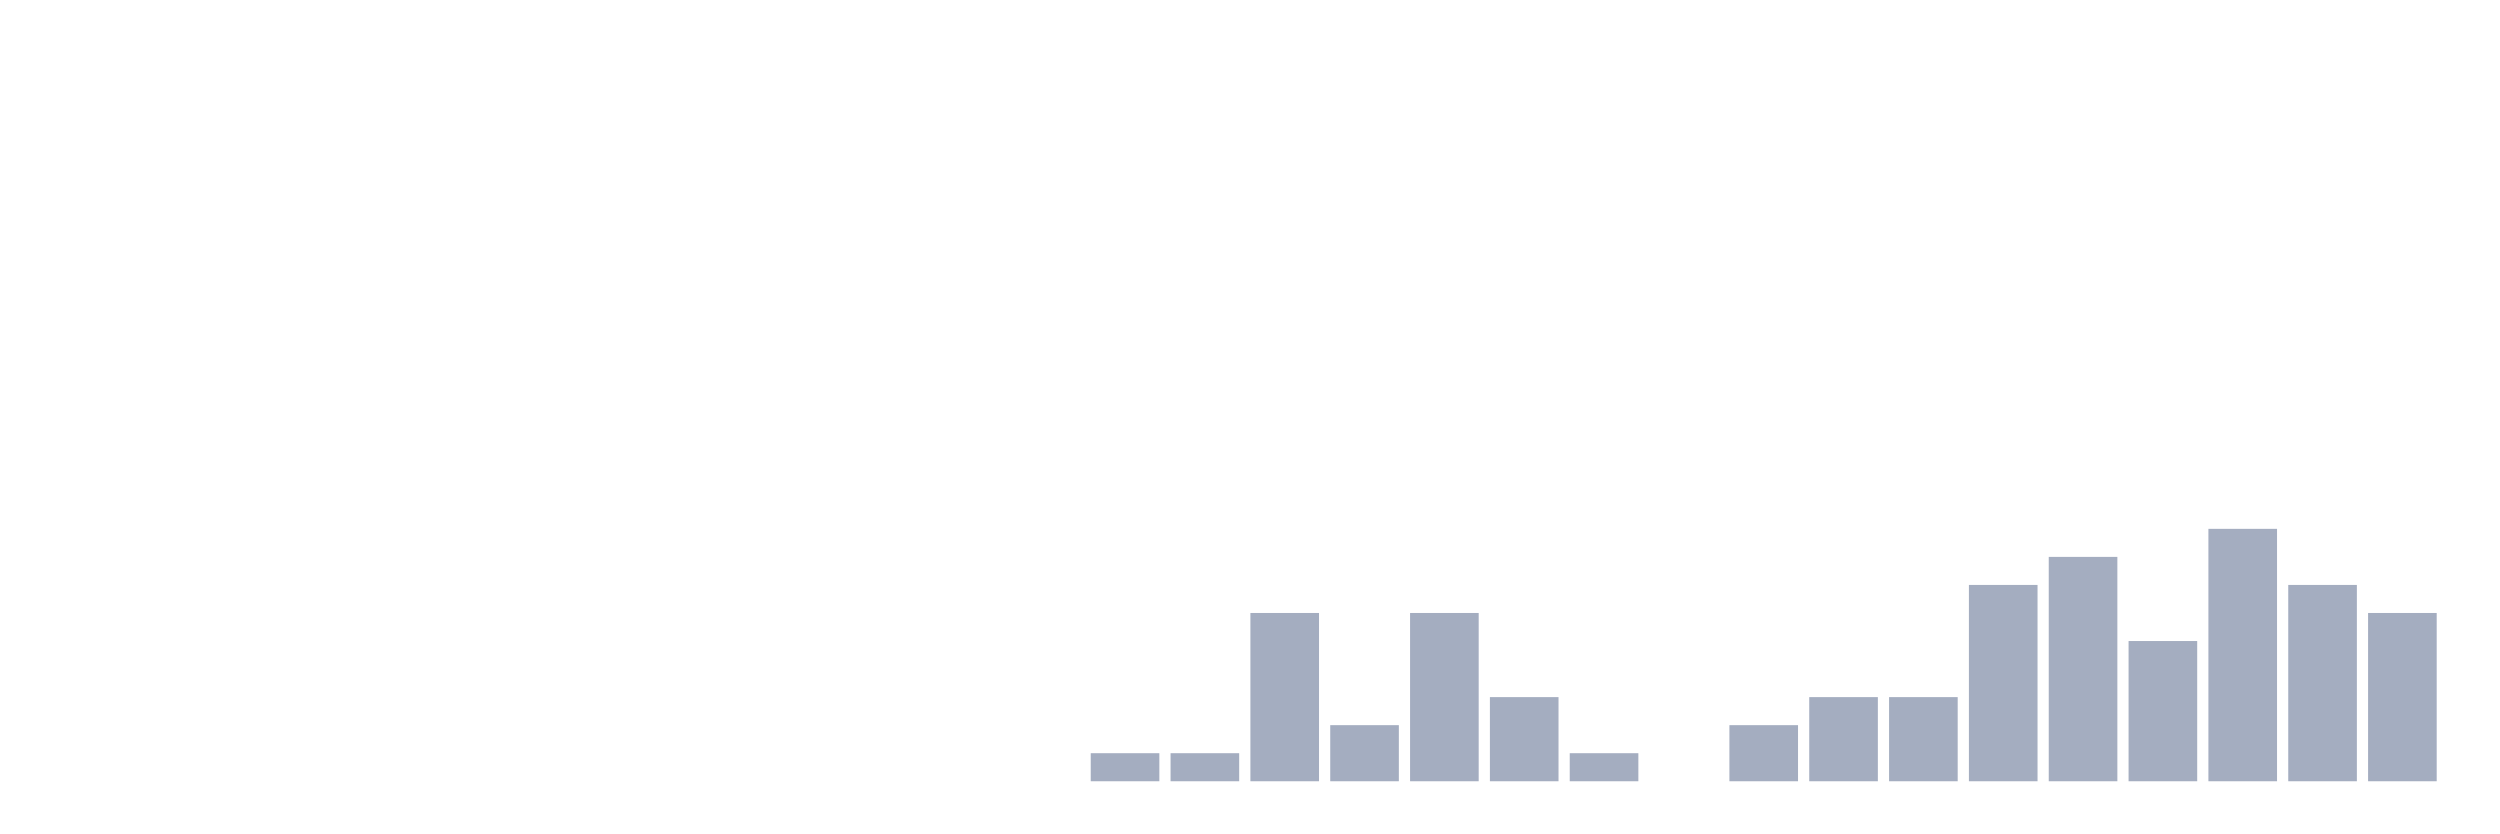
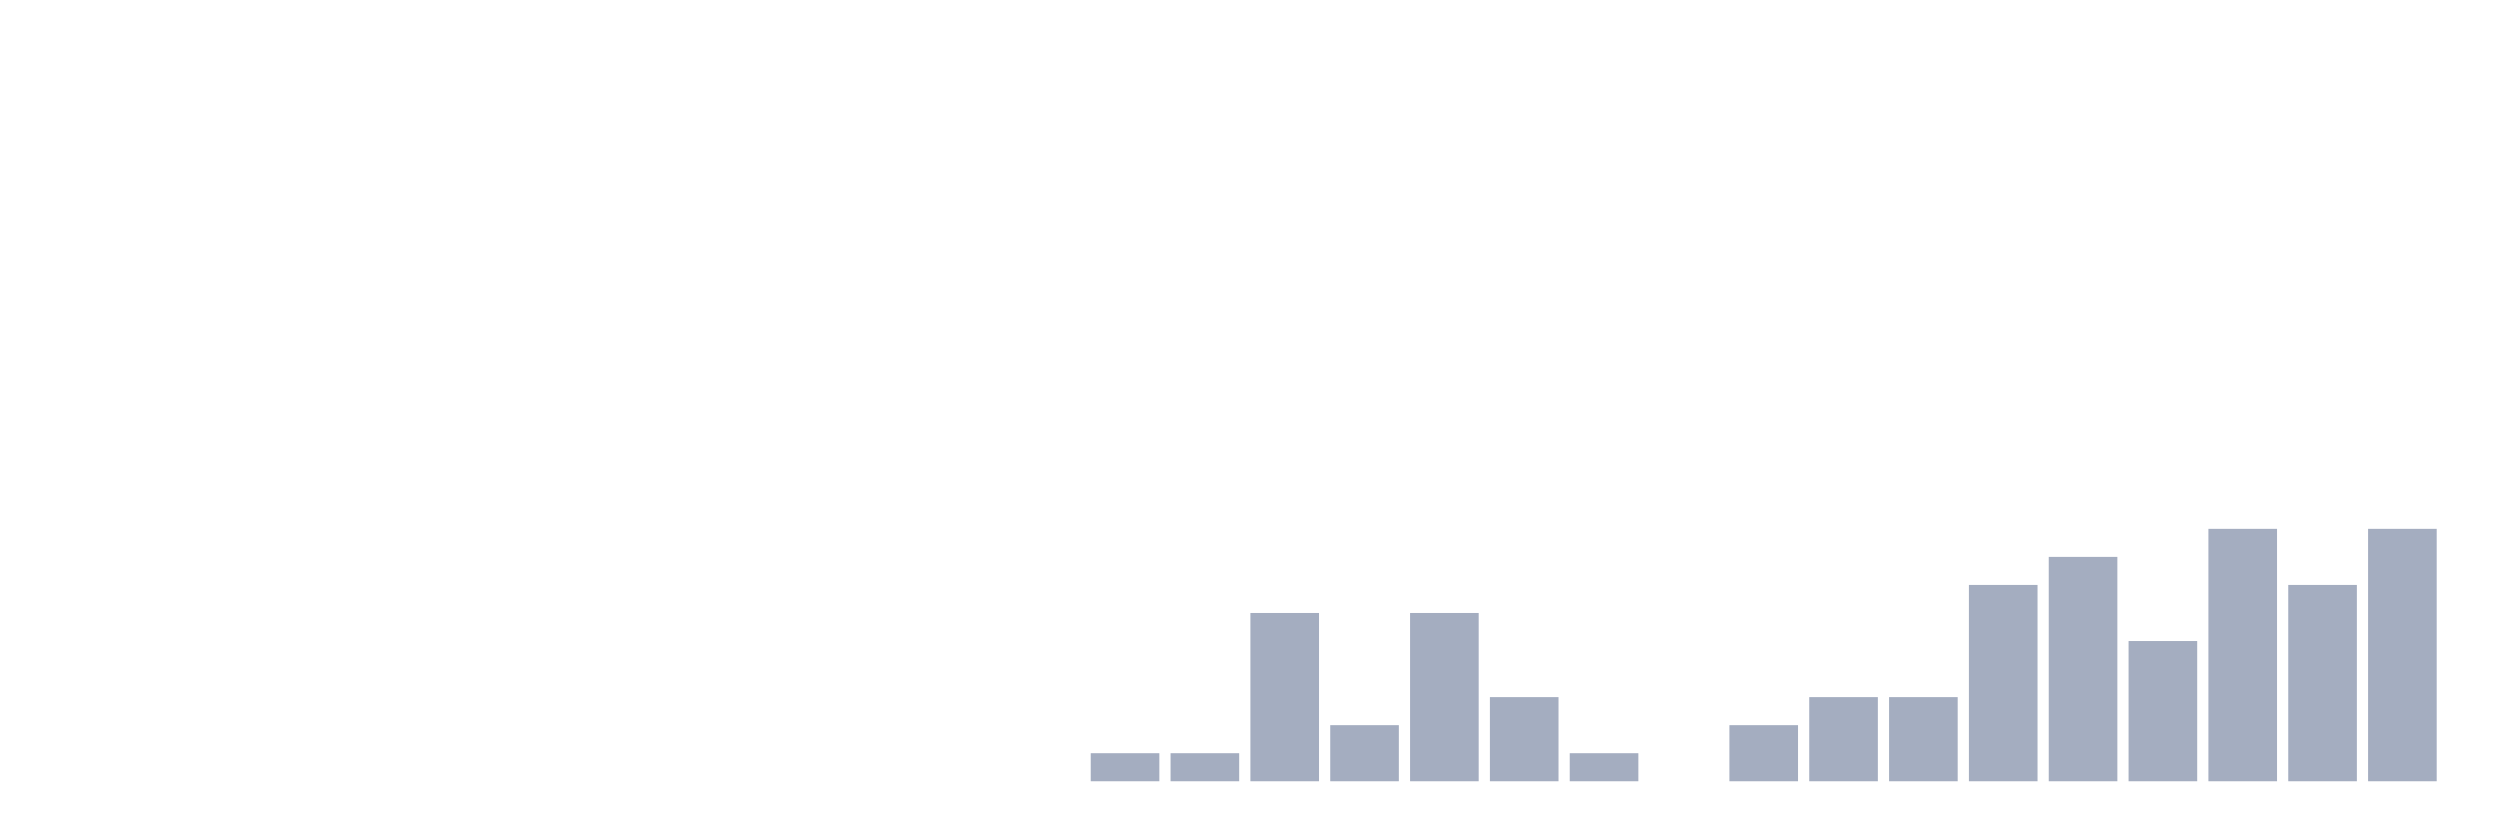
<svg xmlns="http://www.w3.org/2000/svg" viewBox="0 0 480 160">
  <g transform="translate(10,10)">
    <rect class="bar" x="0.153" width="13.175" y="140" height="0" fill="rgb(164,173,192)" />
    <rect class="bar" x="15.482" width="13.175" y="140" height="0" fill="rgb(164,173,192)" />
    <rect class="bar" x="30.81" width="13.175" y="140" height="0" fill="rgb(164,173,192)" />
    <rect class="bar" x="46.138" width="13.175" y="140" height="0" fill="rgb(164,173,192)" />
    <rect class="bar" x="61.466" width="13.175" y="140" height="0" fill="rgb(164,173,192)" />
    <rect class="bar" x="76.794" width="13.175" y="140" height="0" fill="rgb(164,173,192)" />
    <rect class="bar" x="92.123" width="13.175" y="140" height="0" fill="rgb(164,173,192)" />
    <rect class="bar" x="107.451" width="13.175" y="140" height="0" fill="rgb(164,173,192)" />
    <rect class="bar" x="122.779" width="13.175" y="140" height="0" fill="rgb(164,173,192)" />
    <rect class="bar" x="138.107" width="13.175" y="140" height="0" fill="rgb(164,173,192)" />
    <rect class="bar" x="153.436" width="13.175" y="140" height="0" fill="rgb(164,173,192)" />
    <rect class="bar" x="168.764" width="13.175" y="140" height="0" fill="rgb(164,173,192)" />
    <rect class="bar" x="184.092" width="13.175" y="140" height="0" fill="rgb(164,173,192)" />
    <rect class="bar" x="199.42" width="13.175" y="134.615" height="5.385" fill="rgb(164,173,192)" />
    <rect class="bar" x="214.748" width="13.175" y="134.615" height="5.385" fill="rgb(164,173,192)" />
    <rect class="bar" x="230.077" width="13.175" y="107.692" height="32.308" fill="rgb(164,173,192)" />
    <rect class="bar" x="245.405" width="13.175" y="129.231" height="10.769" fill="rgb(164,173,192)" />
    <rect class="bar" x="260.733" width="13.175" y="107.692" height="32.308" fill="rgb(164,173,192)" />
    <rect class="bar" x="276.061" width="13.175" y="123.846" height="16.154" fill="rgb(164,173,192)" />
    <rect class="bar" x="291.39" width="13.175" y="134.615" height="5.385" fill="rgb(164,173,192)" />
    <rect class="bar" x="306.718" width="13.175" y="140" height="0" fill="rgb(164,173,192)" />
    <rect class="bar" x="322.046" width="13.175" y="129.231" height="10.769" fill="rgb(164,173,192)" />
    <rect class="bar" x="337.374" width="13.175" y="123.846" height="16.154" fill="rgb(164,173,192)" />
    <rect class="bar" x="352.702" width="13.175" y="123.846" height="16.154" fill="rgb(164,173,192)" />
    <rect class="bar" x="368.031" width="13.175" y="102.308" height="37.692" fill="rgb(164,173,192)" />
    <rect class="bar" x="383.359" width="13.175" y="96.923" height="43.077" fill="rgb(164,173,192)" />
    <rect class="bar" x="398.687" width="13.175" y="113.077" height="26.923" fill="rgb(164,173,192)" />
    <rect class="bar" x="414.015" width="13.175" y="91.538" height="48.462" fill="rgb(164,173,192)" />
    <rect class="bar" x="429.344" width="13.175" y="102.308" height="37.692" fill="rgb(164,173,192)" />
-     <rect class="bar" x="444.672" width="13.175" y="107.692" height="32.308" fill="rgb(164,173,192)" />
+     <rect class="bar" x="444.672" width="13.175" y="91.538" height="48.462" fill="rgb(164,173,192)" />
  </g>
</svg>
